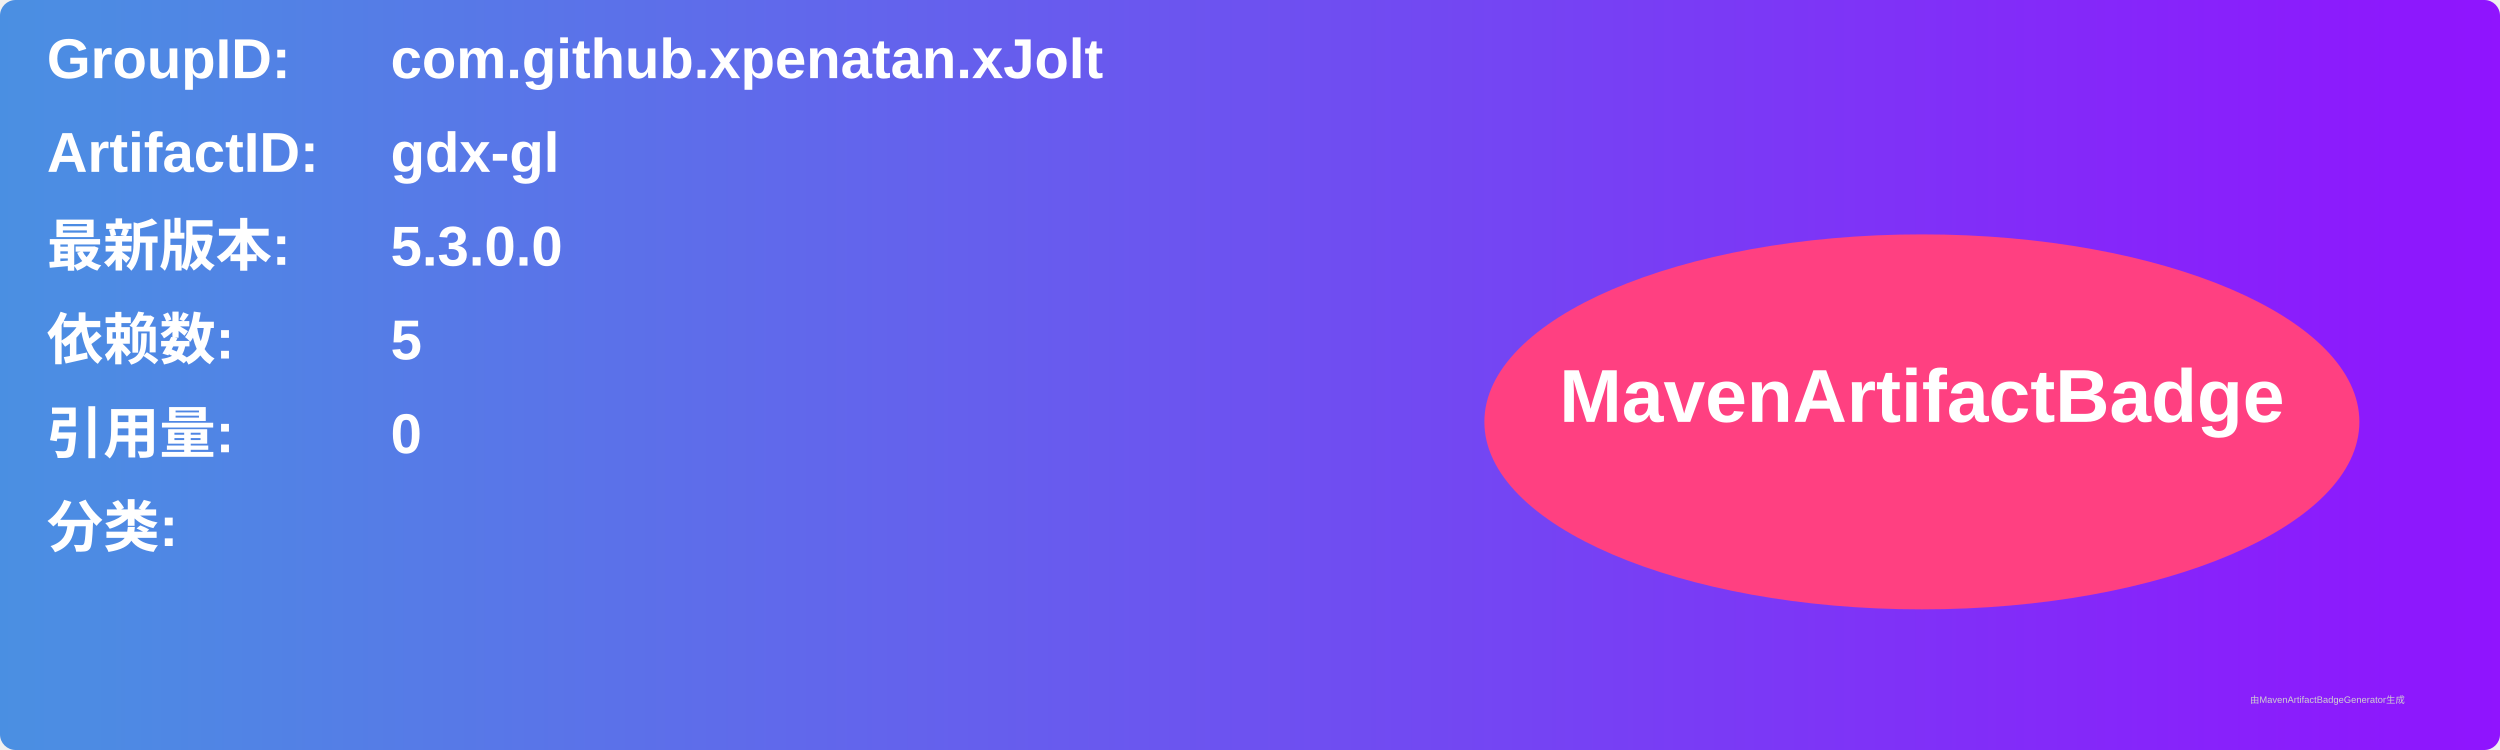
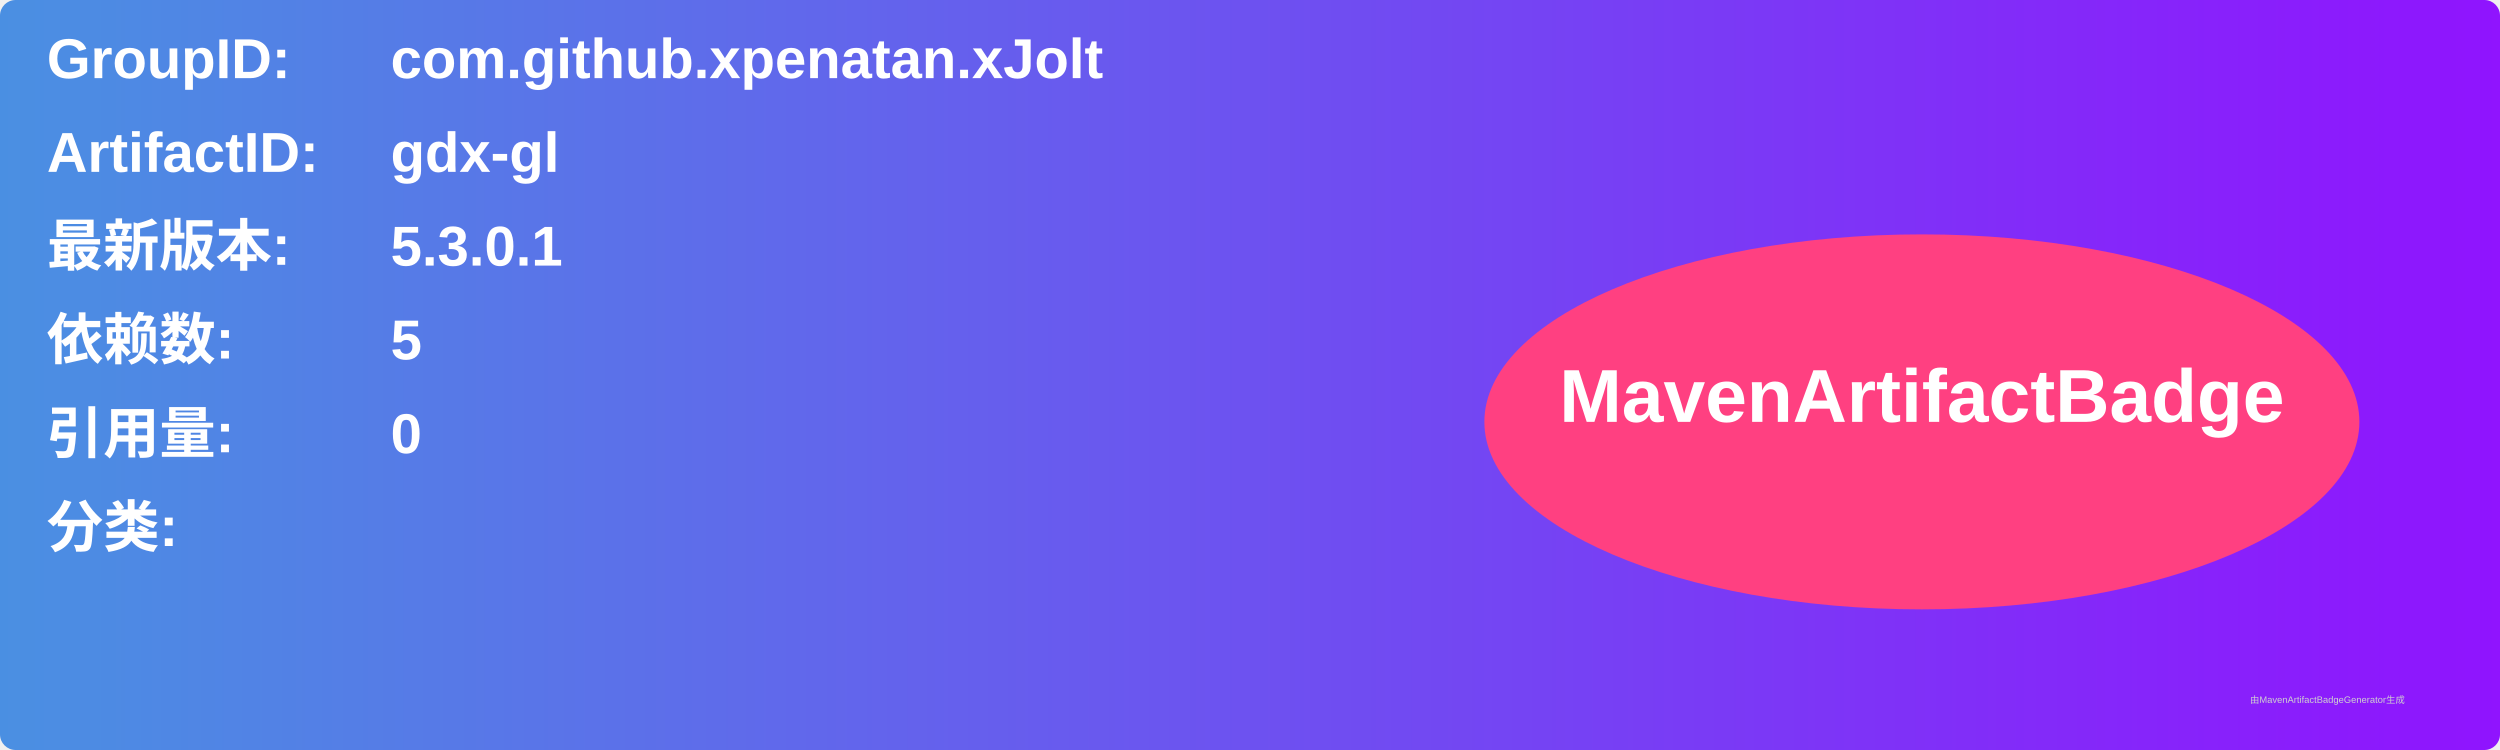
<svg xmlns="http://www.w3.org/2000/svg" width="800" height="240" viewBox="0 0 800 240">
  <linearGradient id="grad" x1="0%" y1="0%" x2="100%" y2="0%">
    <stop offset="0%" stop-color="#4a90e2" />
    <stop offset="100%" stop-color="#9013fe" />
  </linearGradient>
  <rect width="100%" height="100%" rx="5" ry="5" fill="url(#grad)" />
  <g transform="translate(15, 15)">
    <text x="0" y="10" font-family="Arial" font-size="18" fill="white" font-weight="bold" width="260">GroupID:</text>
    <text x="110" y="10" font-family="Arial" font-size="18" fill="white" font-weight="bold" width="460">com.github.xpenatan.xJolt</text>
    <text x="0" y="40" font-family="Arial" font-size="18" fill="white" font-weight="bold" width="260">ArtifactID:</text>
    <text x="110" y="40" font-family="Arial" font-size="18" fill="white" font-weight="bold" width="460">gdx-gl</text>
    <text x="0" y="70" font-family="Arial" font-size="18" fill="white" font-weight="bold">最新版本:</text>
    <text x="110" y="70" font-family="Arial" font-size="18" fill="white" font-weight="bold">
-       <tspan font-weight="bold">5.3.0.0</tspan>
+       <tspan font-weight="bold">5.3.0.1</tspan>
    </text>
    <text x="0" y="100" font-family="Arial" font-size="18" fill="white" font-weight="bold">依赖数: </text>
    <text x="110" y="100" font-family="Arial" font-size="18" fill="white">
      <tspan font-weight="bold">5</tspan>
    </text>
    <text x="0" y="130" font-family="Arial" font-size="18" fill="white" font-weight="bold">引用量: </text>
    <text x="110" y="130" font-family="Arial" font-size="18" fill="white">
      <tspan font-weight="bold">0</tspan>
    </text>
    <text x="0" y="160" font-family="Arial" font-size="18" fill="white" font-weight="bold">分类:</text>
    <text x="10" y="190" font-family="Arial" font-size="10" fill="white">
      <tspan font-weight="bold" />
    </text>
    <ellipse cx="600" cy="120" rx="140" ry="60" fill="#ff4081" />
    <text x="600" y="120" text-anchor="middle" font-family="Arial" font-size="24" fill="white" font-weight="bold">MavenArtifactBadge</text>
  </g>
  <text x="720" y="225" font-family="Arial" font-size="3" fill="#d0d0d0">由MavenArtifactBadgeGenerator生成</text>
</svg>
